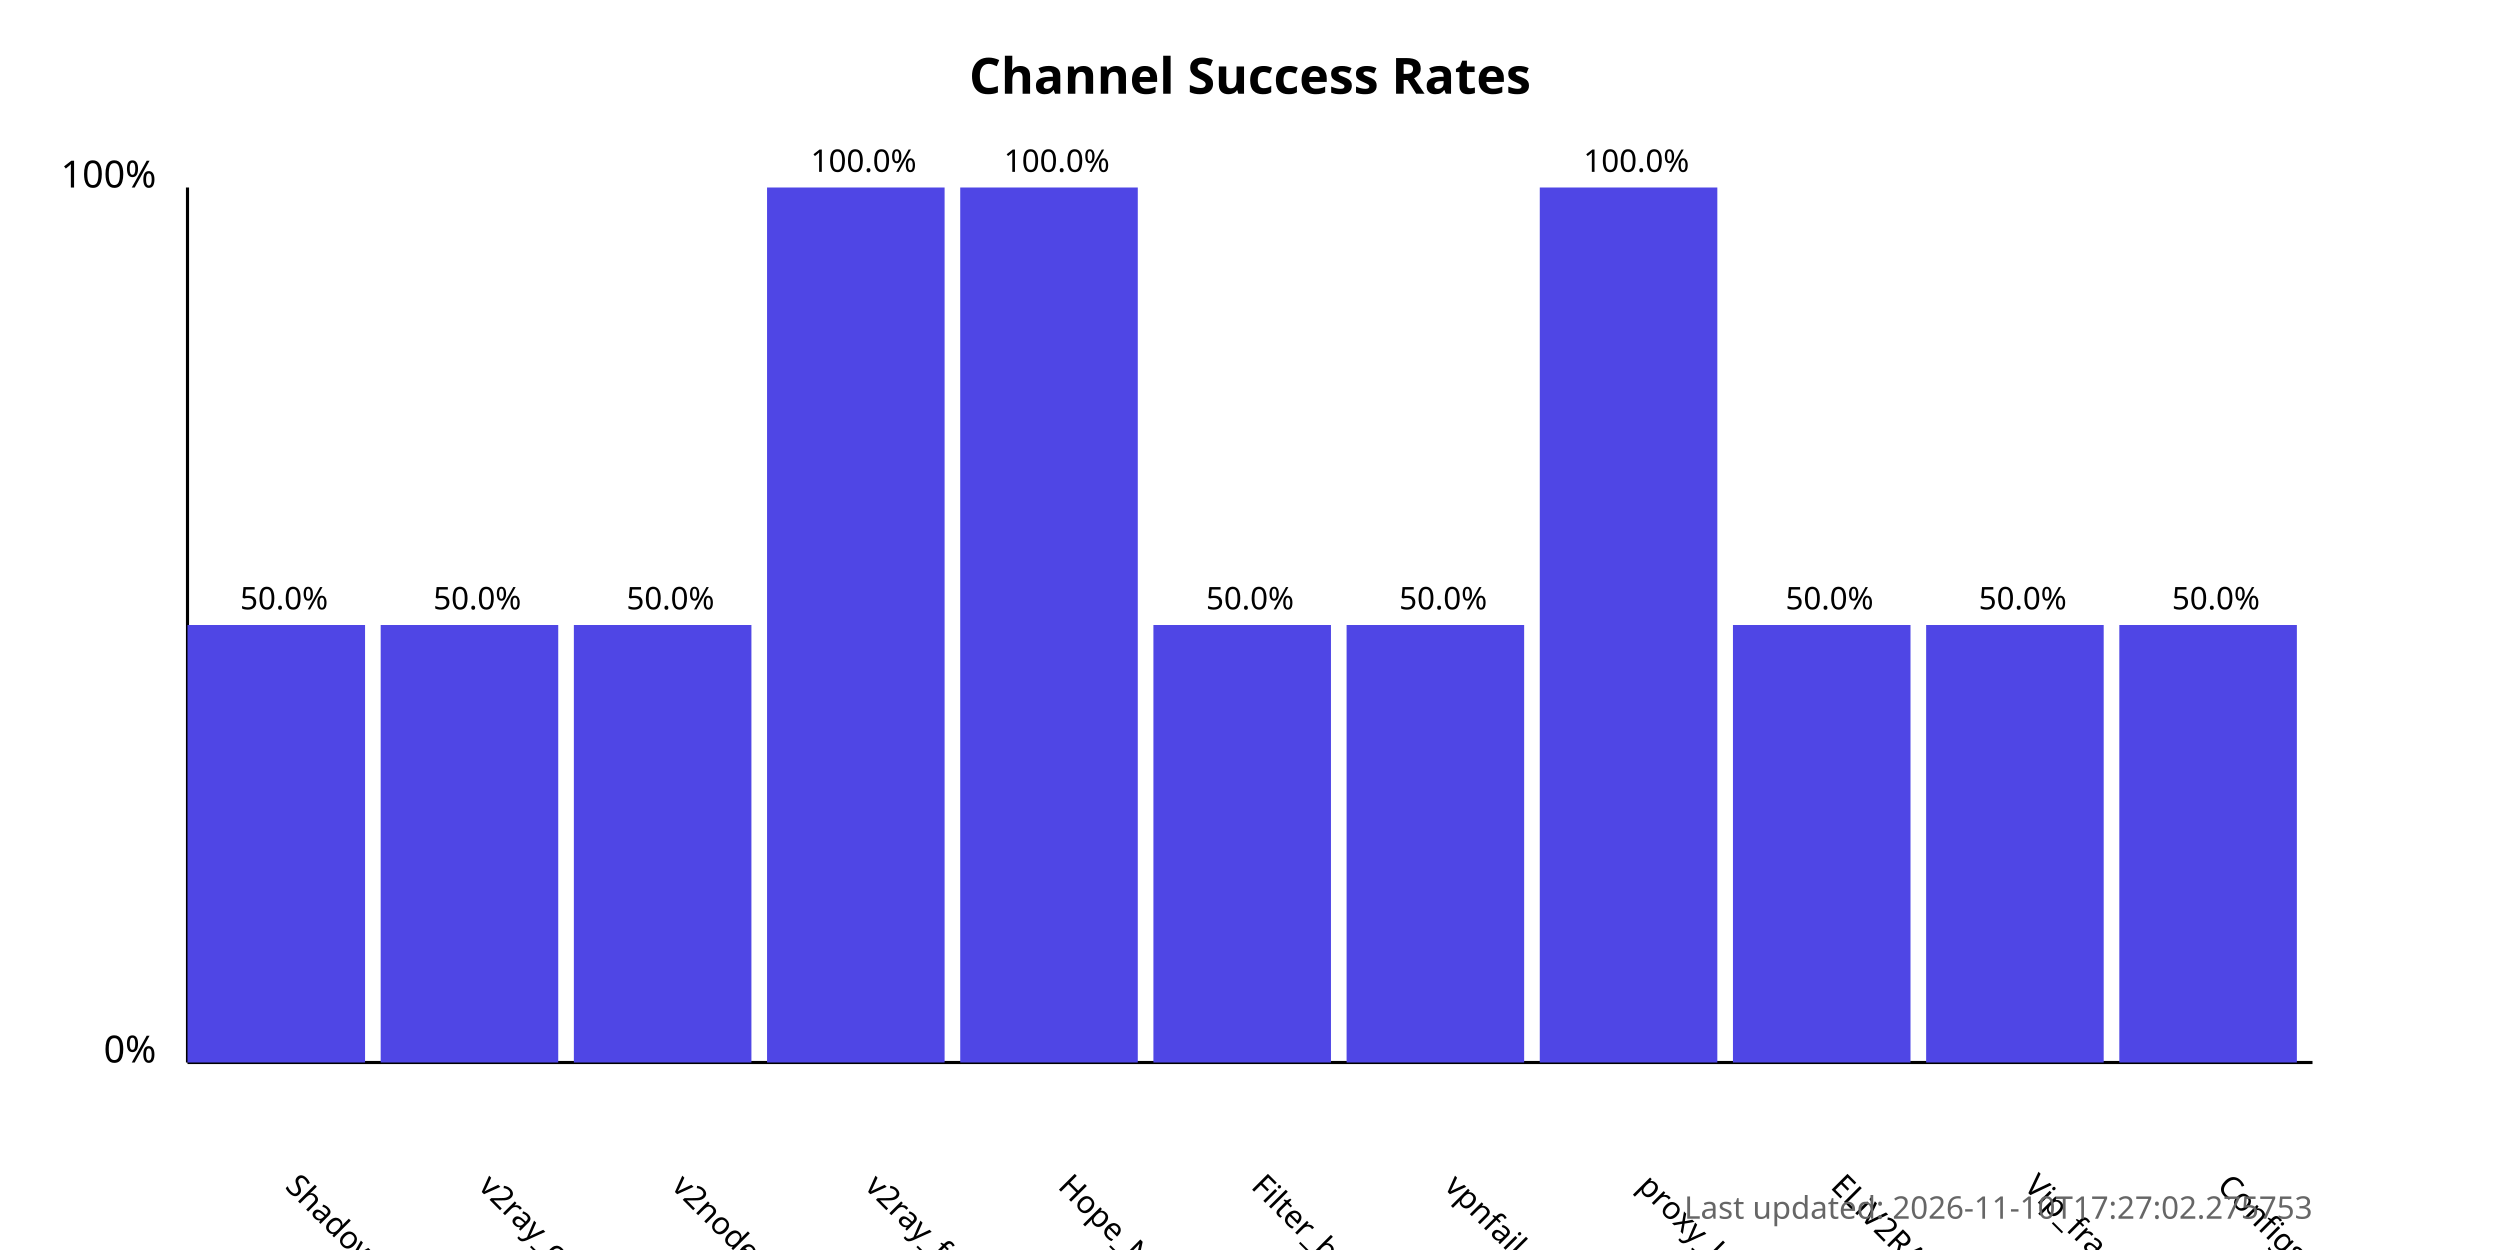
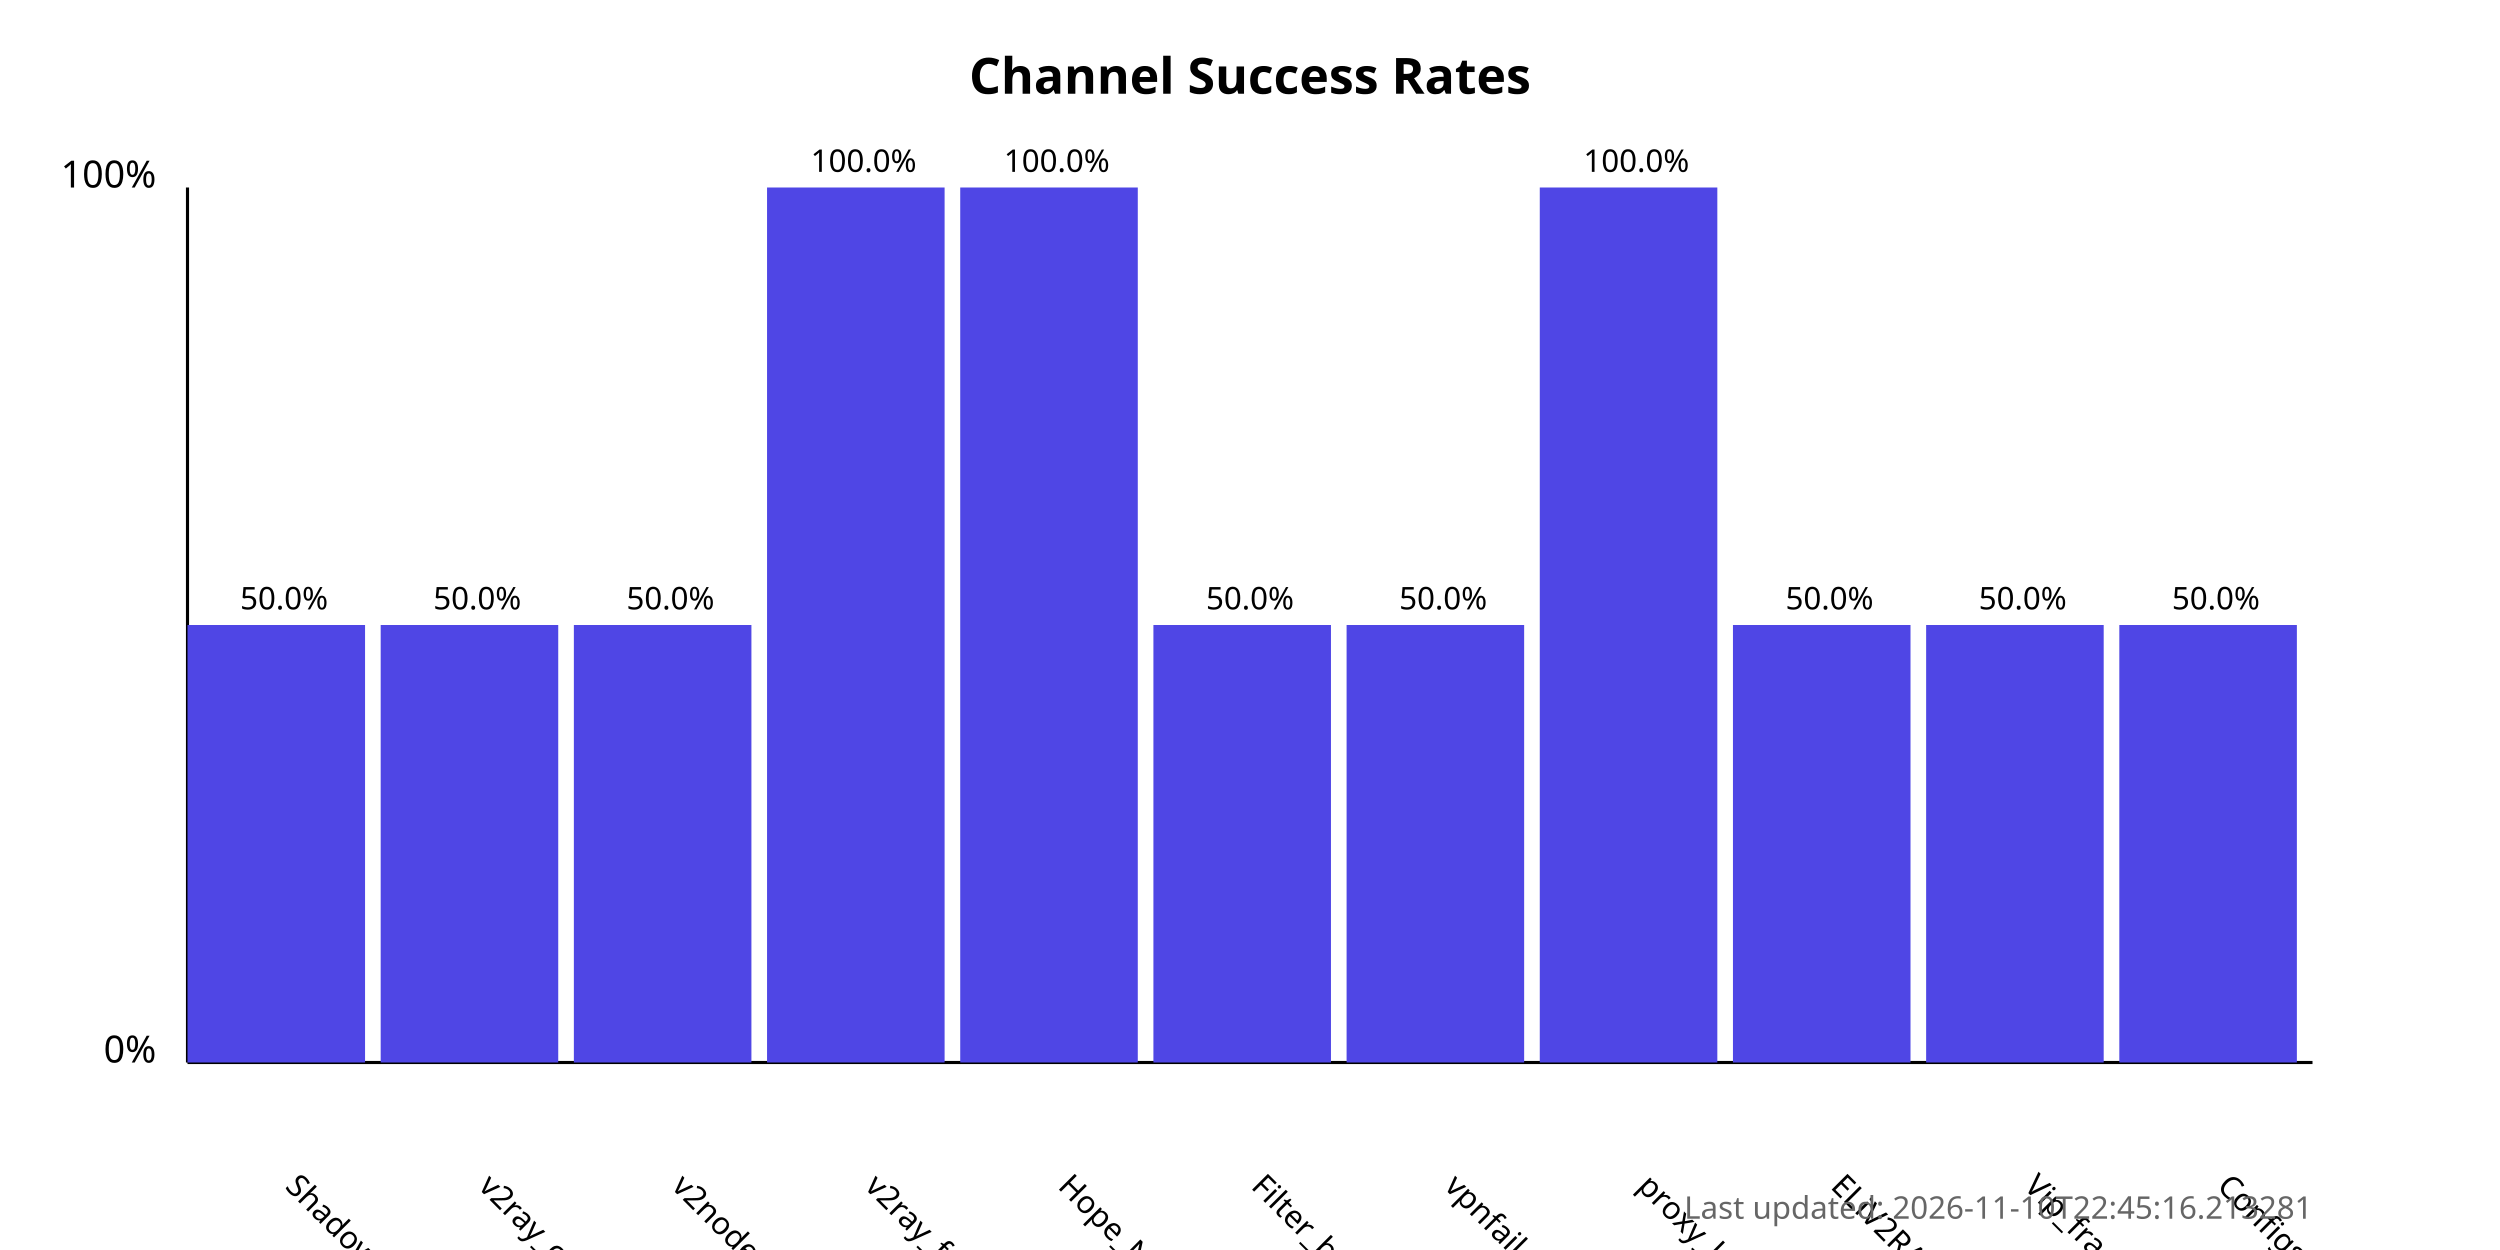
<svg xmlns="http://www.w3.org/2000/svg" width="800" height="400">
  <style>
            .chart-title { font: bold 16px sans-serif; }
            .axis-label { font: 12px sans-serif; }
            .tick-label { font: 10px sans-serif; }
            .bar { fill: #4f46e5; }
            .bar:hover { fill: #6366f1; }
            .timestamp { font: 10px sans-serif; fill: #666; }
        </style>
  <text x="400.0" y="30" text-anchor="middle" class="chart-title">
            Channel Success Rates
        </text>
  <line x1="60" y1="340" x2="60" y2="60" stroke="black" stroke-width="1" />
  <line x1="60" y1="340" x2="740" y2="340" stroke="black" stroke-width="1" />
  <text x="50" y="340" text-anchor="end" class="axis-label">0%</text>
  <text x="50" y="60" text-anchor="end" class="axis-label">100%</text>
  <g>
    <rect x="60" y="200.0" width="56.818" height="140.0" class="bar" />
    <text x="90.909" y="380" transform="rotate(45, 90.90909, 380)" text-anchor="start" class="tick-label">
                ShadowProxy66
            </text>
    <text x="90.909" y="195.0" text-anchor="middle" class="tick-label">
                50.0%
            </text>
  </g>
  <g>
    <rect x="121.818" y="200.0" width="56.818" height="140.0" class="bar" />
    <text x="152.727" y="380" transform="rotate(45, 152.7273, 380)" text-anchor="start" class="tick-label">
                v2ray_configs_pool
            </text>
    <text x="152.727" y="195.0" text-anchor="middle" class="tick-label">
                50.0%
            </text>
  </g>
  <g>
    <rect x="183.636" y="200.0" width="56.818" height="140.0" class="bar" />
    <text x="214.545" y="380" transform="rotate(45, 214.5455, 380)" text-anchor="start" class="tick-label">
                v2nodes
            </text>
    <text x="214.545" y="195.0" text-anchor="middle" class="tick-label">
                50.0%
            </text>
  </g>
  <g>
    <rect x="245.455" y="60.0" width="56.818" height="280.0" class="bar" />
    <text x="276.364" y="380" transform="rotate(45, 276.3636, 380)" text-anchor="start" class="tick-label">
                v2ray_free_conf
            </text>
    <text x="276.364" y="55.0" text-anchor="middle" class="tick-label">
                100.0%
            </text>
  </g>
  <g>
    <rect x="307.273" y="60.0" width="56.818" height="280.0" class="bar" />
    <text x="338.182" y="380" transform="rotate(45, 338.1818, 380)" text-anchor="start" class="tick-label">
                Hope_Net
            </text>
    <text x="338.182" y="55.0" text-anchor="middle" class="tick-label">
                100.0%
            </text>
  </g>
  <g>
    <rect x="369.091" y="200.0" width="56.818" height="140.0" class="bar" />
    <text x="400.0" y="380" transform="rotate(45, 400.0, 380)" text-anchor="start" class="tick-label">
                Filter_breaker
            </text>
    <text x="400.0" y="195.0" text-anchor="middle" class="tick-label">
                50.0%
            </text>
  </g>
  <g>
    <rect x="430.909" y="200.0" width="56.818" height="140.0" class="bar" />
    <text x="461.818" y="380" transform="rotate(45, 461.8182, 380)" text-anchor="start" class="tick-label">
                vpnfail_vless
            </text>
    <text x="461.818" y="195.0" text-anchor="middle" class="tick-label">
                50.0%
            </text>
  </g>
  <g>
    <rect x="492.727" y="60.0" width="56.818" height="280.0" class="bar" />
    <text x="523.636" y="380" transform="rotate(45, 523.6364, 380)" text-anchor="start" class="tick-label">
                proxy_kafee
            </text>
    <text x="523.636" y="55.0" text-anchor="middle" class="tick-label">
                100.0%
            </text>
  </g>
  <g>
    <rect x="554.545" y="200.0" width="56.818" height="140.0" class="bar" />
    <text x="585.455" y="380" transform="rotate(45, 585.4545, 380)" text-anchor="start" class="tick-label">
                ELiV2RAY
            </text>
    <text x="585.455" y="195.0" text-anchor="middle" class="tick-label">
                50.0%
            </text>
  </g>
  <g>
    <rect x="616.364" y="200.0" width="56.818" height="140.0" class="bar" />
    <text x="647.273" y="380" transform="rotate(45, 647.2727, 380)" text-anchor="start" class="tick-label">
                Vip_fragment_v2ray
            </text>
    <text x="647.273" y="195.0" text-anchor="middle" class="tick-label">
                50.0%
            </text>
  </g>
  <g>
    <rect x="678.182" y="200.0" width="56.818" height="140.0" class="bar" />
    <text x="709.091" y="380" transform="rotate(45, 709.0909, 380)" text-anchor="start" class="tick-label">
                ConfigsHubPlus
            </text>
    <text x="709.091" y="195.0" text-anchor="middle" class="tick-label">
                50.0%
            </text>
  </g>
  <text x="740" y="390" text-anchor="end" class="timestamp">
-             Last updated: 2026-11-10T17:27:02.275753
+             Last updated: 2026-11-10T22:45:16.213281
        </text>
</svg>
